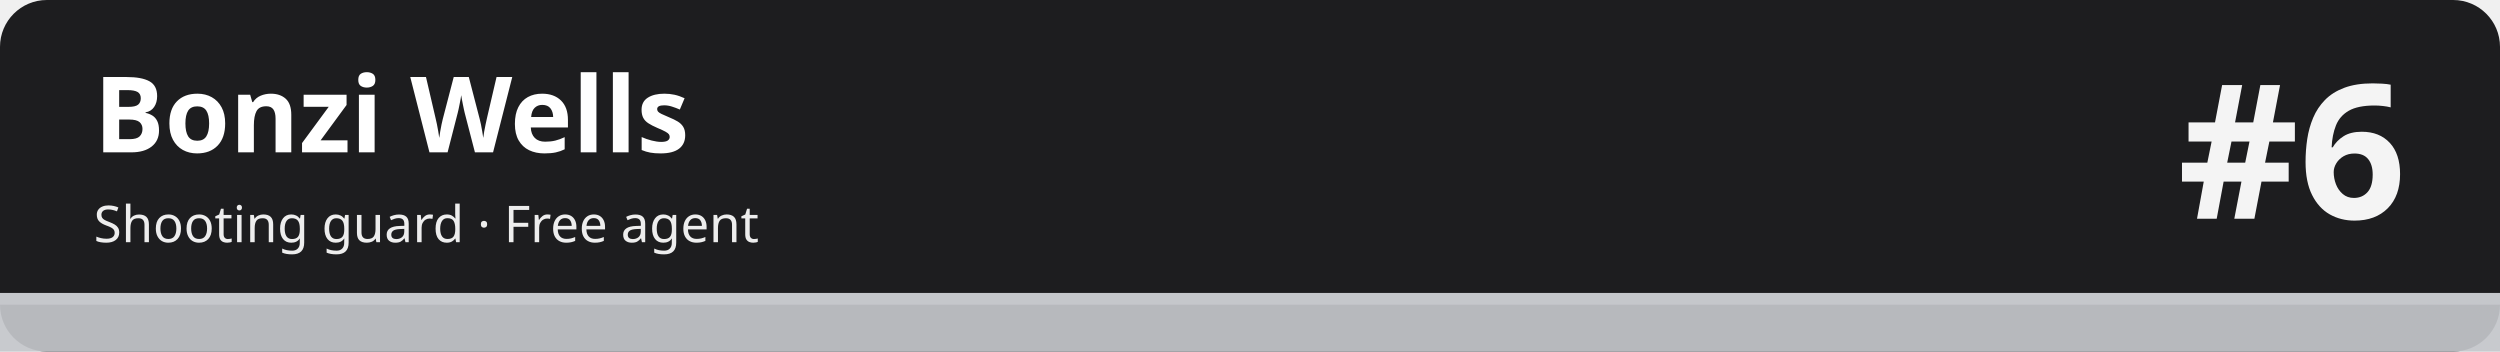
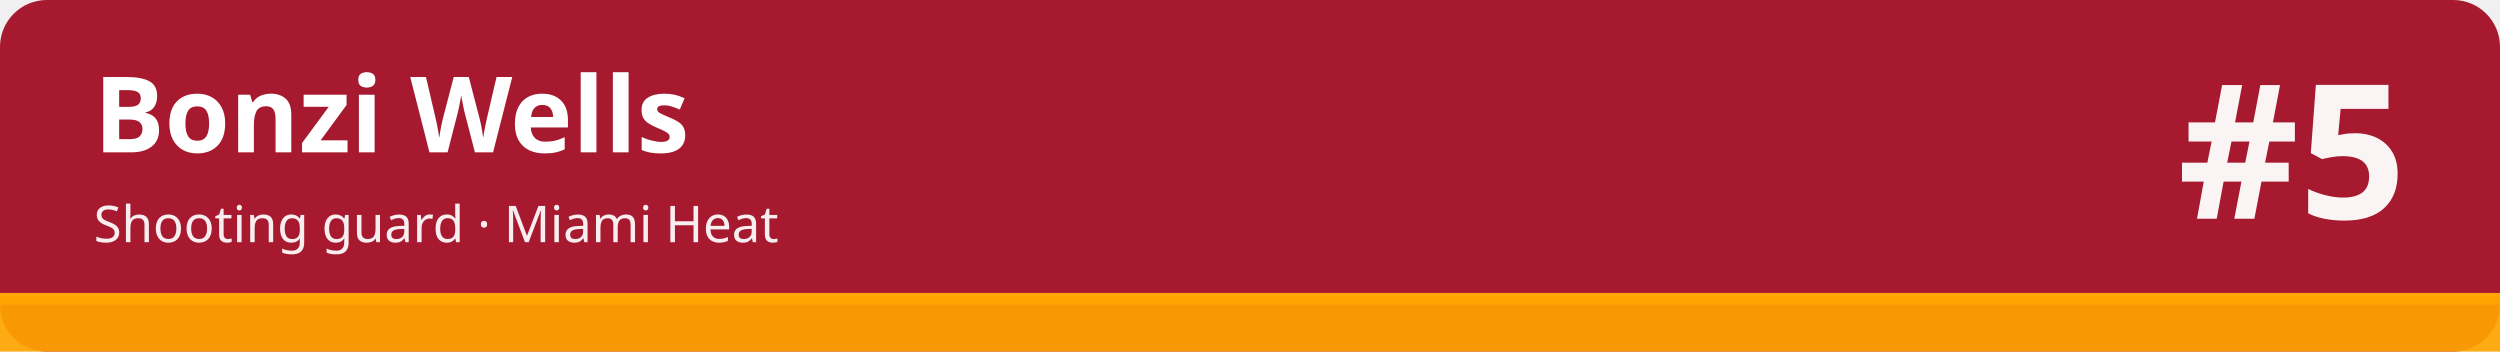
<svg xmlns="http://www.w3.org/2000/svg" width="1280" height="180" viewBox="0 0 1280 180" role="img" aria-labelledby="t d">
-   <rect width="1280" height="180" rx="24" fill="#1d1d1f" />
-   <rect x="0" y="150" width="1280" height="30" fill="#c5c7cb" fill-opacity=".92" />
-   <rect x="0" y="150" width="1280" height="6" fill="#c5c7cb" />
+   <rect width="1280" height="180" rx="24" fill="#a6192e" />
+   <rect x="0" y="150" width="1280" height="30" fill="#ffa400" fill-opacity=".92" />
+   <rect x="0" y="150" width="1280" height="6" fill="#ffa400" />
  <text x="48" y="78" font-family="sans-serif" font-size="54" font-weight="700" fill="#ffffff">Bonzi Wells</text>
-   <text x="48" y="124" font-family="sans-serif" font-size="26" fill="#ffffff" fill-opacity=".92">Shooting guard · Free agent</text>
-   <text x="1232" y="112" font-family="sans-serif" font-size="96" font-weight="800" fill="#ffffff" fill-opacity=".95" text-anchor="end">#6</text>
+   <text x="48" y="124" font-family="sans-serif" font-size="26" fill="#ffffff" fill-opacity=".92">Shooting guard · Miami Heat</text>
+   <text x="1232" y="112" font-family="sans-serif" font-size="96" font-weight="800" fill="#ffffff" fill-opacity=".95" text-anchor="end">#5</text>
</svg>
